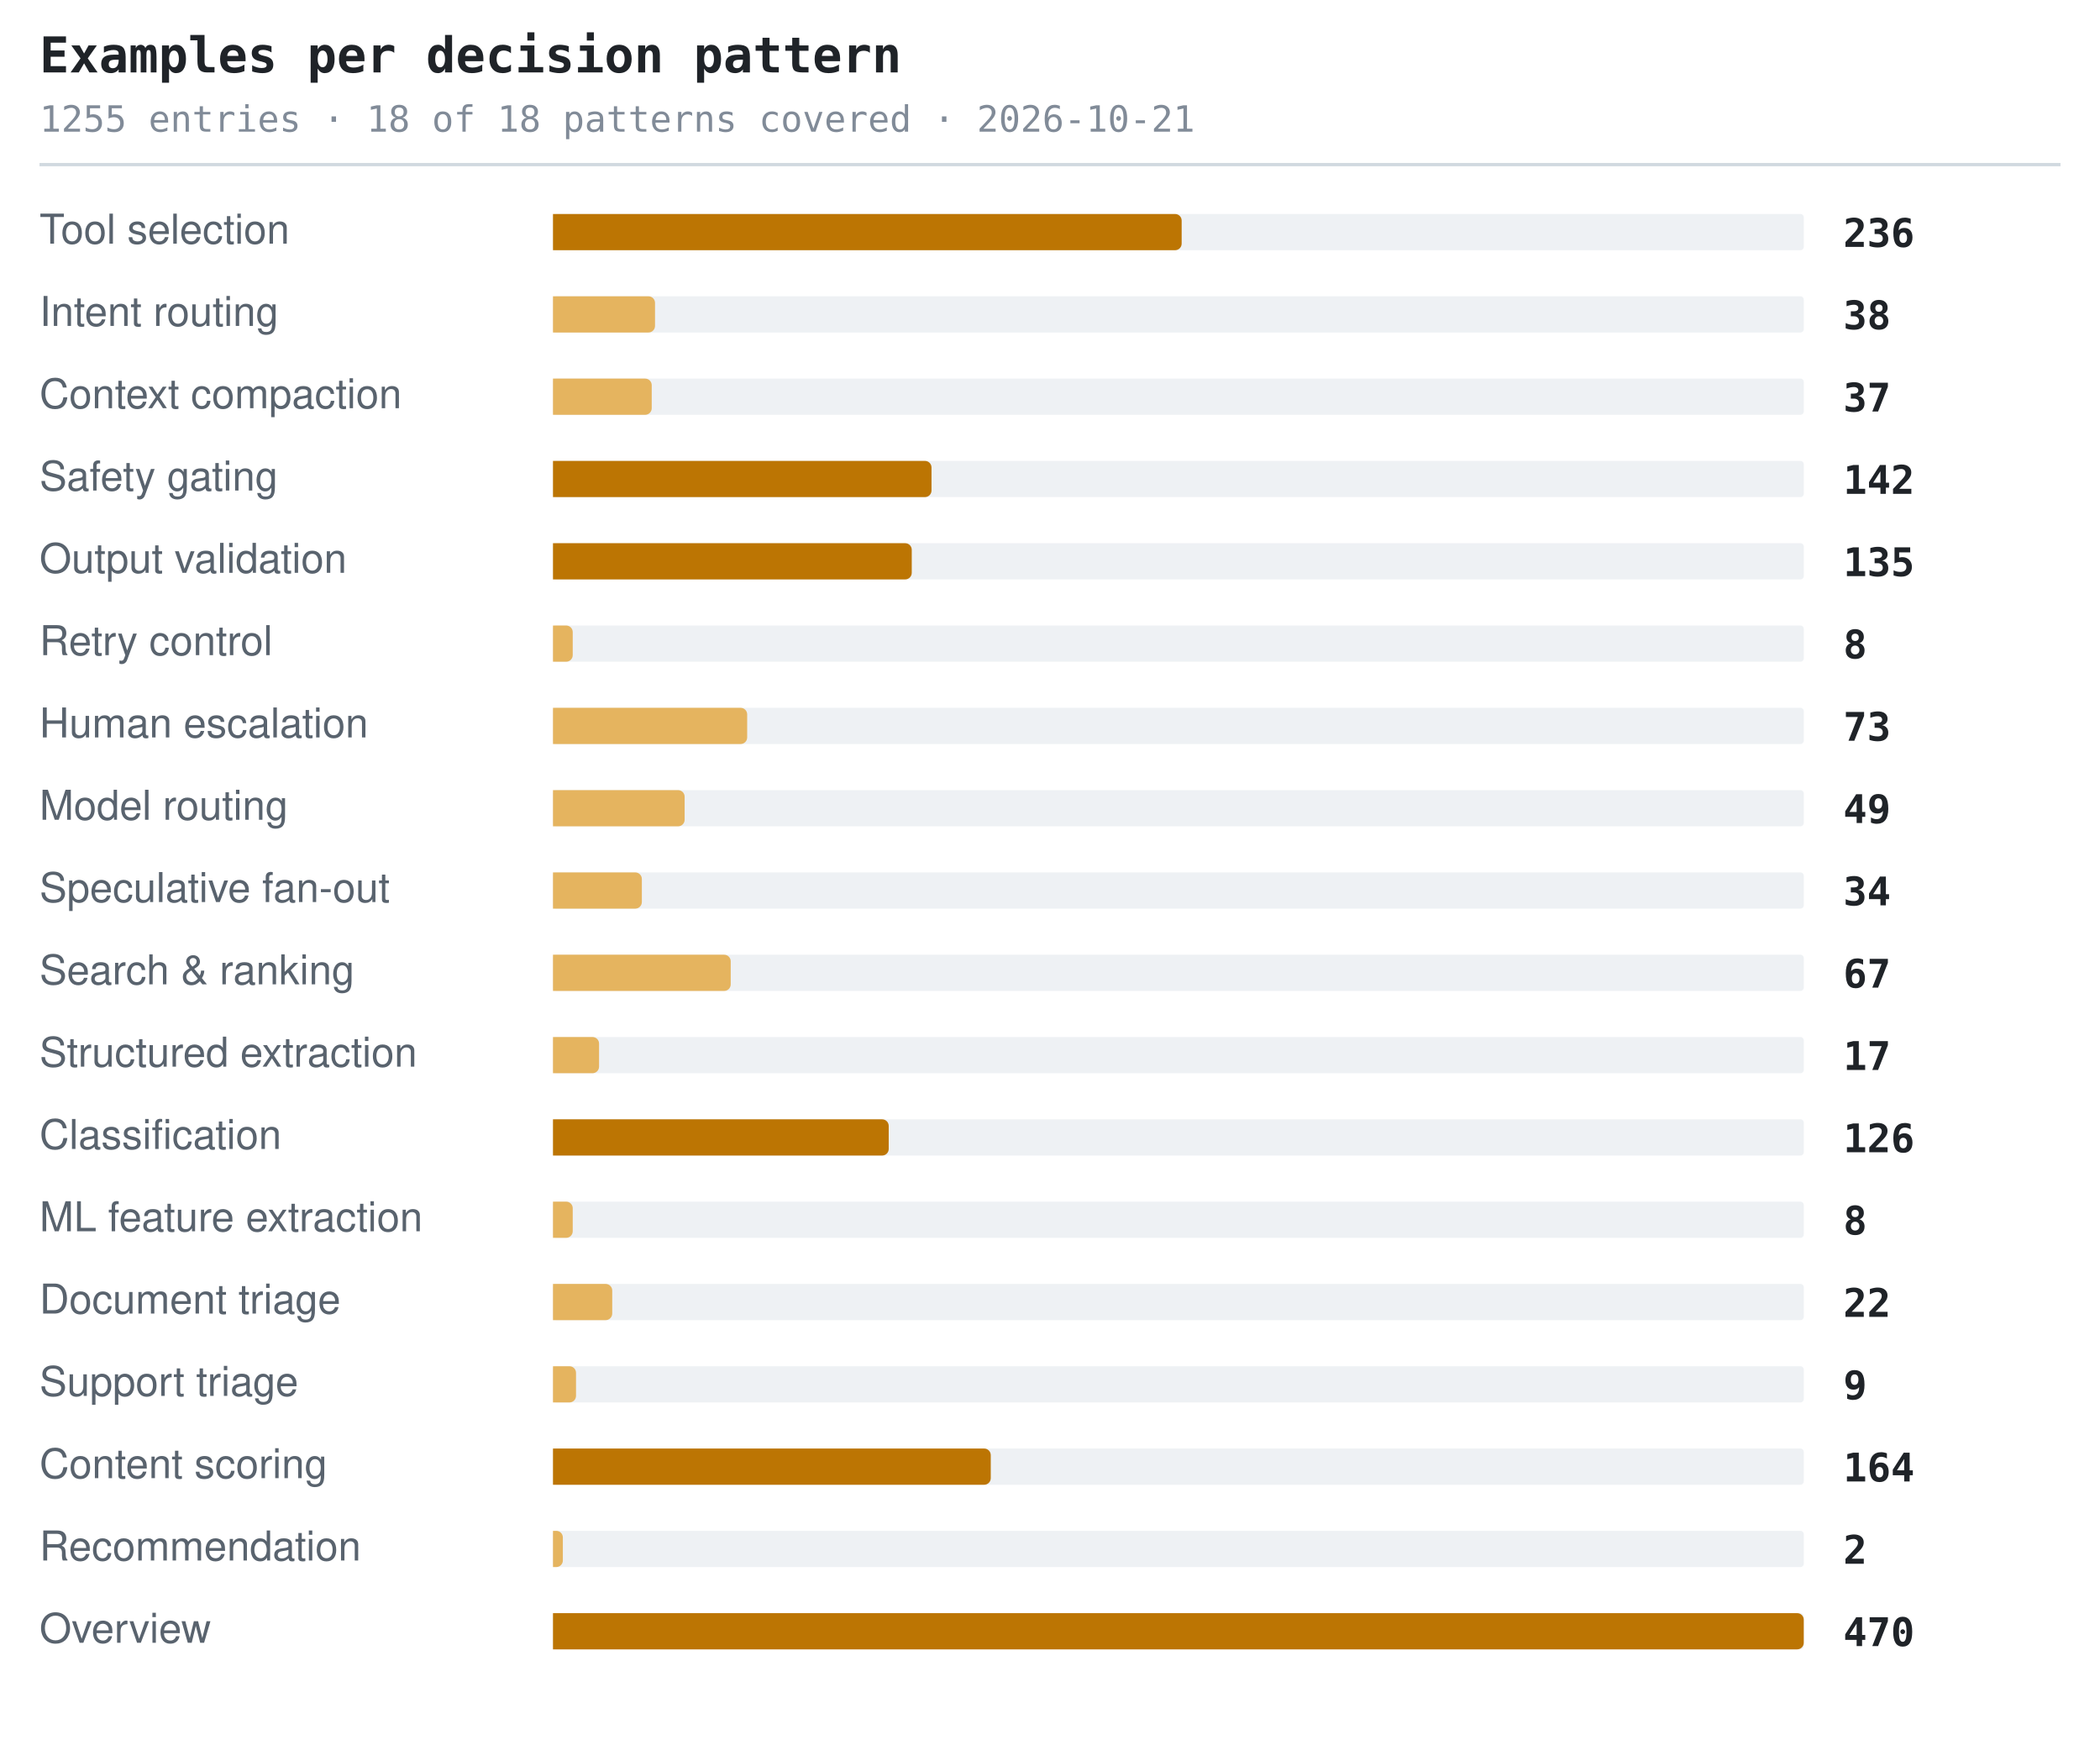
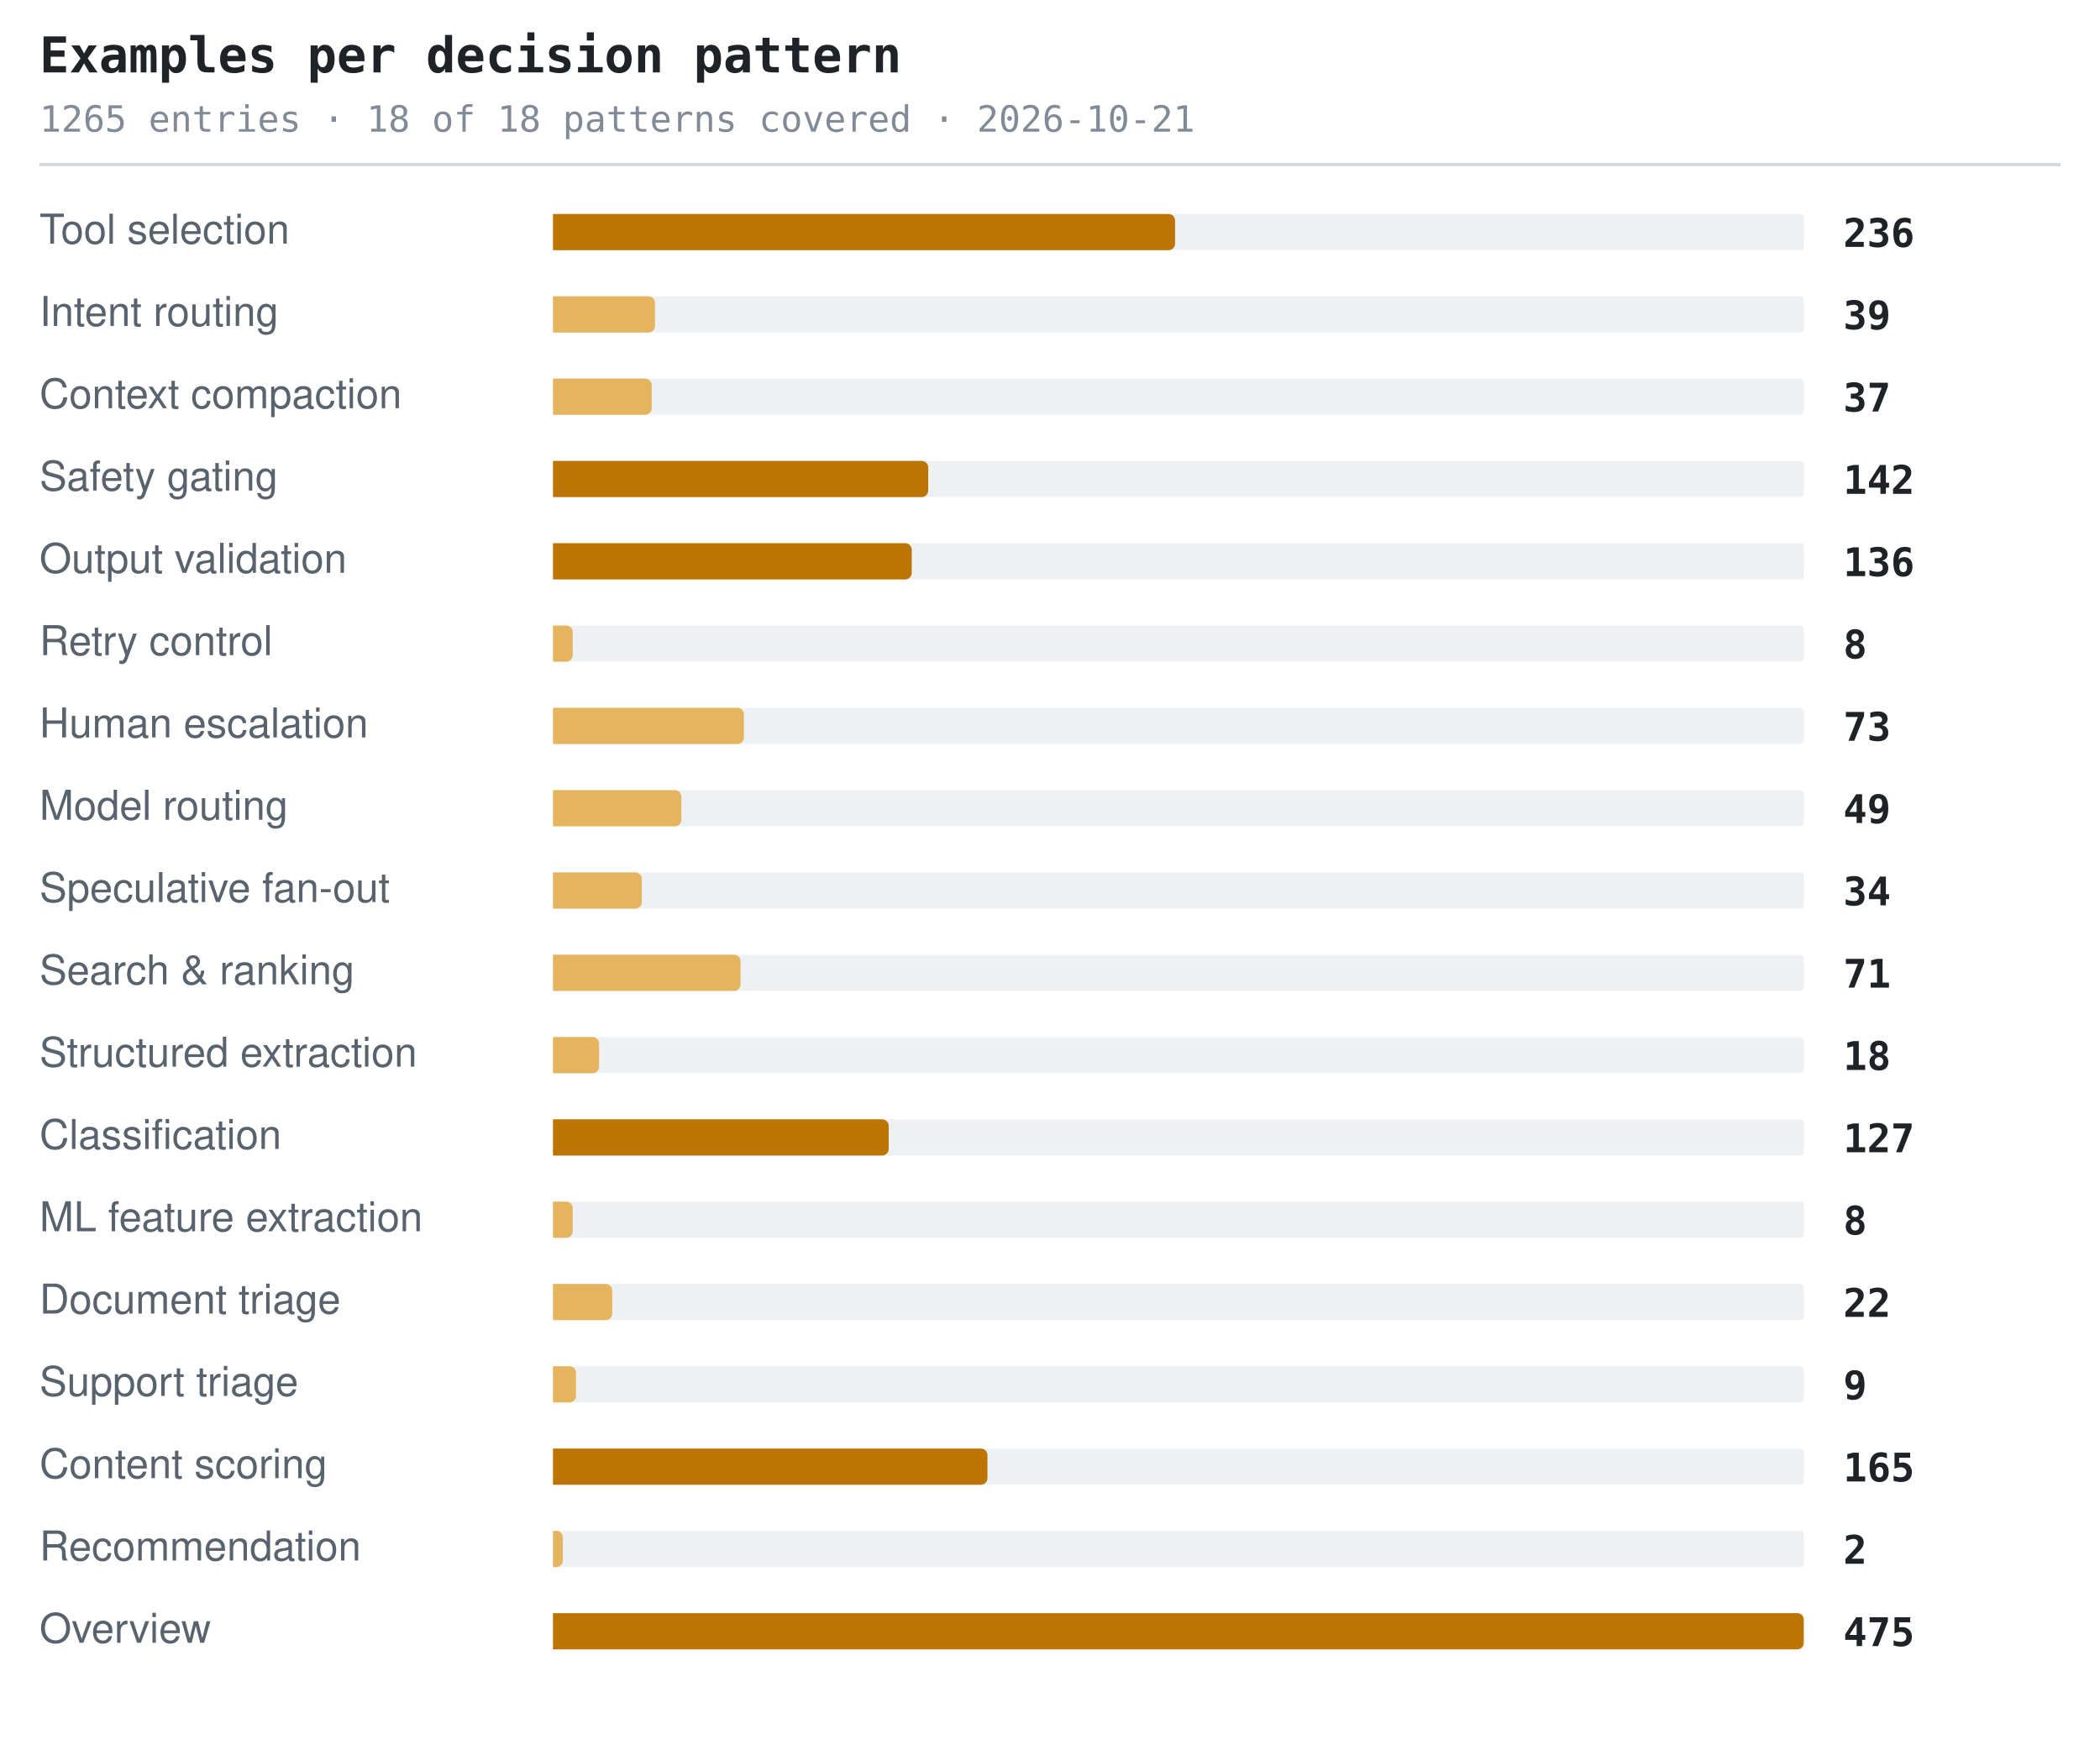
<svg xmlns="http://www.w3.org/2000/svg" width="638" height="530" viewBox="0 0 638 530" role="img" aria-label="Examples per decision pattern">
  <style>.t{font:600 15px ui-monospace,SFMono-Regular,'SF Mono',Menlo,Consolas,monospace;fill:#1f2328}.s{font:11px ui-monospace,SFMono-Regular,'SF Mono',Menlo,Consolas,monospace;fill:#818b98}.l{font:12.5px -apple-system,BlinkMacSystemFont,'Segoe UI',Helvetica,Arial,sans-serif;fill:#59636e}.n{font:600 12px ui-monospace,SFMono-Regular,'SF Mono',Menlo,Consolas,monospace;fill:#1f2328}.g{font:italic 11px -apple-system,BlinkMacSystemFont,'Segoe UI',Helvetica,Arial,sans-serif;fill:#818b98}</style>
  <text x="12" y="22" class="t">Examples per decision pattern</text>
-   <text x="12" y="40" class="s">1255 entries · 18 of 18 patterns covered · 2026-10-21</text>
+   <text x="12" y="40" class="s">1265 entries · 18 of 18 patterns covered · 2026-10-21</text>
  <line x1="12" y1="50" x2="626" y2="50" stroke="#d1d9e0" stroke-width="1" />
  <text x="12" y="74" class="l">Tool selection</text>
  <rect x="168" y="65" width="380" height="11" rx="1" fill="#eef1f4" />
-   <path d="M168 65h189a2 2 0 0 1 2 2v7a2 2 0 0 1-2 2h-189z" fill="#bc7503" />
+   <path d="M168 65h187a2 2 0 0 1 2 2v7a2 2 0 0 1-2 2h-187z" fill="#bc7503" />
  <text x="560" y="75" class="n">236</text>
  <text x="12" y="99" class="l">Intent routing</text>
  <rect x="168" y="90" width="380" height="11" rx="1" fill="#eef1f4" />
  <path d="M168 90h29a2 2 0 0 1 2 2v7a2 2 0 0 1-2 2h-29z" fill="#e5b45f" />
-   <text x="560" y="100" class="n">38</text>
+   <text x="560" y="100" class="n">39</text>
  <text x="12" y="124" class="l">Context compaction</text>
  <rect x="168" y="115" width="380" height="11" rx="1" fill="#eef1f4" />
  <path d="M168 115h28a2 2 0 0 1 2 2v7a2 2 0 0 1-2 2h-28z" fill="#e5b45f" />
  <text x="560" y="125" class="n">37</text>
  <text x="12" y="149" class="l">Safety gating</text>
  <rect x="168" y="140" width="380" height="11" rx="1" fill="#eef1f4" />
-   <path d="M168 140h113a2 2 0 0 1 2 2v7a2 2 0 0 1-2 2h-113z" fill="#bc7503" />
+   <path d="M168 140h112a2 2 0 0 1 2 2v7a2 2 0 0 1-2 2h-112z" fill="#bc7503" />
  <text x="560" y="150" class="n">142</text>
  <text x="12" y="174" class="l">Output validation</text>
  <rect x="168" y="165" width="380" height="11" rx="1" fill="#eef1f4" />
  <path d="M168 165h107a2 2 0 0 1 2 2v7a2 2 0 0 1-2 2h-107z" fill="#bc7503" />
-   <text x="560" y="175" class="n">135</text>
+   <text x="560" y="175" class="n">136</text>
  <text x="12" y="199" class="l">Retry control</text>
  <rect x="168" y="190" width="380" height="11" rx="1" fill="#eef1f4" />
  <path d="M168 190h4a2 2 0 0 1 2 2v7a2 2 0 0 1-2 2h-4z" fill="#e5b45f" />
  <text x="560" y="200" class="n">8</text>
  <text x="12" y="224" class="l">Human escalation</text>
  <rect x="168" y="215" width="380" height="11" rx="1" fill="#eef1f4" />
-   <path d="M168 215h57a2 2 0 0 1 2 2v7a2 2 0 0 1-2 2h-57z" fill="#e5b45f" />
+   <path d="M168 215h56a2 2 0 0 1 2 2v7a2 2 0 0 1-2 2h-56z" fill="#e5b45f" />
  <text x="560" y="225" class="n">73</text>
  <text x="12" y="249" class="l">Model routing</text>
  <rect x="168" y="240" width="380" height="11" rx="1" fill="#eef1f4" />
-   <path d="M168 240h38a2 2 0 0 1 2 2v7a2 2 0 0 1-2 2h-38z" fill="#e5b45f" />
+   <path d="M168 240h37a2 2 0 0 1 2 2v7a2 2 0 0 1-2 2h-37z" fill="#e5b45f" />
  <text x="560" y="250" class="n">49</text>
  <text x="12" y="274" class="l">Speculative fan-out</text>
  <rect x="168" y="265" width="380" height="11" rx="1" fill="#eef1f4" />
  <path d="M168 265h25a2 2 0 0 1 2 2v7a2 2 0 0 1-2 2h-25z" fill="#e5b45f" />
  <text x="560" y="275" class="n">34</text>
  <text x="12" y="299" class="l">Search &amp; ranking</text>
  <rect x="168" y="290" width="380" height="11" rx="1" fill="#eef1f4" />
-   <path d="M168 290h52a2 2 0 0 1 2 2v7a2 2 0 0 1-2 2h-52z" fill="#e5b45f" />
-   <text x="560" y="300" class="n">67</text>
+   <path d="M168 290h55a2 2 0 0 1 2 2v7a2 2 0 0 1-2 2h-55z" fill="#e5b45f" />
+   <text x="560" y="300" class="n">71</text>
  <text x="12" y="324" class="l">Structured extraction</text>
  <rect x="168" y="315" width="380" height="11" rx="1" fill="#eef1f4" />
  <path d="M168 315h12a2 2 0 0 1 2 2v7a2 2 0 0 1-2 2h-12z" fill="#e5b45f" />
-   <text x="560" y="325" class="n">17</text>
+   <text x="560" y="325" class="n">18</text>
  <text x="12" y="349" class="l">Classification</text>
  <rect x="168" y="340" width="380" height="11" rx="1" fill="#eef1f4" />
  <path d="M168 340h100a2 2 0 0 1 2 2v7a2 2 0 0 1-2 2h-100z" fill="#bc7503" />
-   <text x="560" y="350" class="n">126</text>
+   <text x="560" y="350" class="n">127</text>
  <text x="12" y="374" class="l">ML feature extraction</text>
  <rect x="168" y="365" width="380" height="11" rx="1" fill="#eef1f4" />
  <path d="M168 365h4a2 2 0 0 1 2 2v7a2 2 0 0 1-2 2h-4z" fill="#e5b45f" />
  <text x="560" y="375" class="n">8</text>
  <text x="12" y="399" class="l">Document triage</text>
  <rect x="168" y="390" width="380" height="11" rx="1" fill="#eef1f4" />
  <path d="M168 390h16a2 2 0 0 1 2 2v7a2 2 0 0 1-2 2h-16z" fill="#e5b45f" />
  <text x="560" y="400" class="n">22</text>
  <text x="12" y="424" class="l">Support triage</text>
  <rect x="168" y="415" width="380" height="11" rx="1" fill="#eef1f4" />
  <path d="M168 415h5a2 2 0 0 1 2 2v7a2 2 0 0 1-2 2h-5z" fill="#e5b45f" />
  <text x="560" y="425" class="n">9</text>
  <text x="12" y="449" class="l">Content scoring</text>
  <rect x="168" y="440" width="380" height="11" rx="1" fill="#eef1f4" />
-   <path d="M168 440h131a2 2 0 0 1 2 2v7a2 2 0 0 1-2 2h-131z" fill="#bc7503" />
-   <text x="560" y="450" class="n">164</text>
+   <path d="M168 440h130a2 2 0 0 1 2 2v7a2 2 0 0 1-2 2h-130z" fill="#bc7503" />
+   <text x="560" y="450" class="n">165</text>
  <text x="12" y="474" class="l">Recommendation</text>
  <rect x="168" y="465" width="380" height="11" rx="1" fill="#eef1f4" />
  <path d="M168 465h1a2 2 0 0 1 2 2v7a2 2 0 0 1-2 2h-1z" fill="#e5b45f" />
  <text x="560" y="475" class="n">2</text>
  <text x="12" y="499" class="l">Overview</text>
  <rect x="168" y="490" width="380" height="11" rx="1" fill="#eef1f4" />
  <path d="M168 490h378a2 2 0 0 1 2 2v7a2 2 0 0 1-2 2h-378z" fill="#bc7503" />
-   <text x="560" y="500" class="n">470</text>
+   <text x="560" y="500" class="n">475</text>
</svg>
